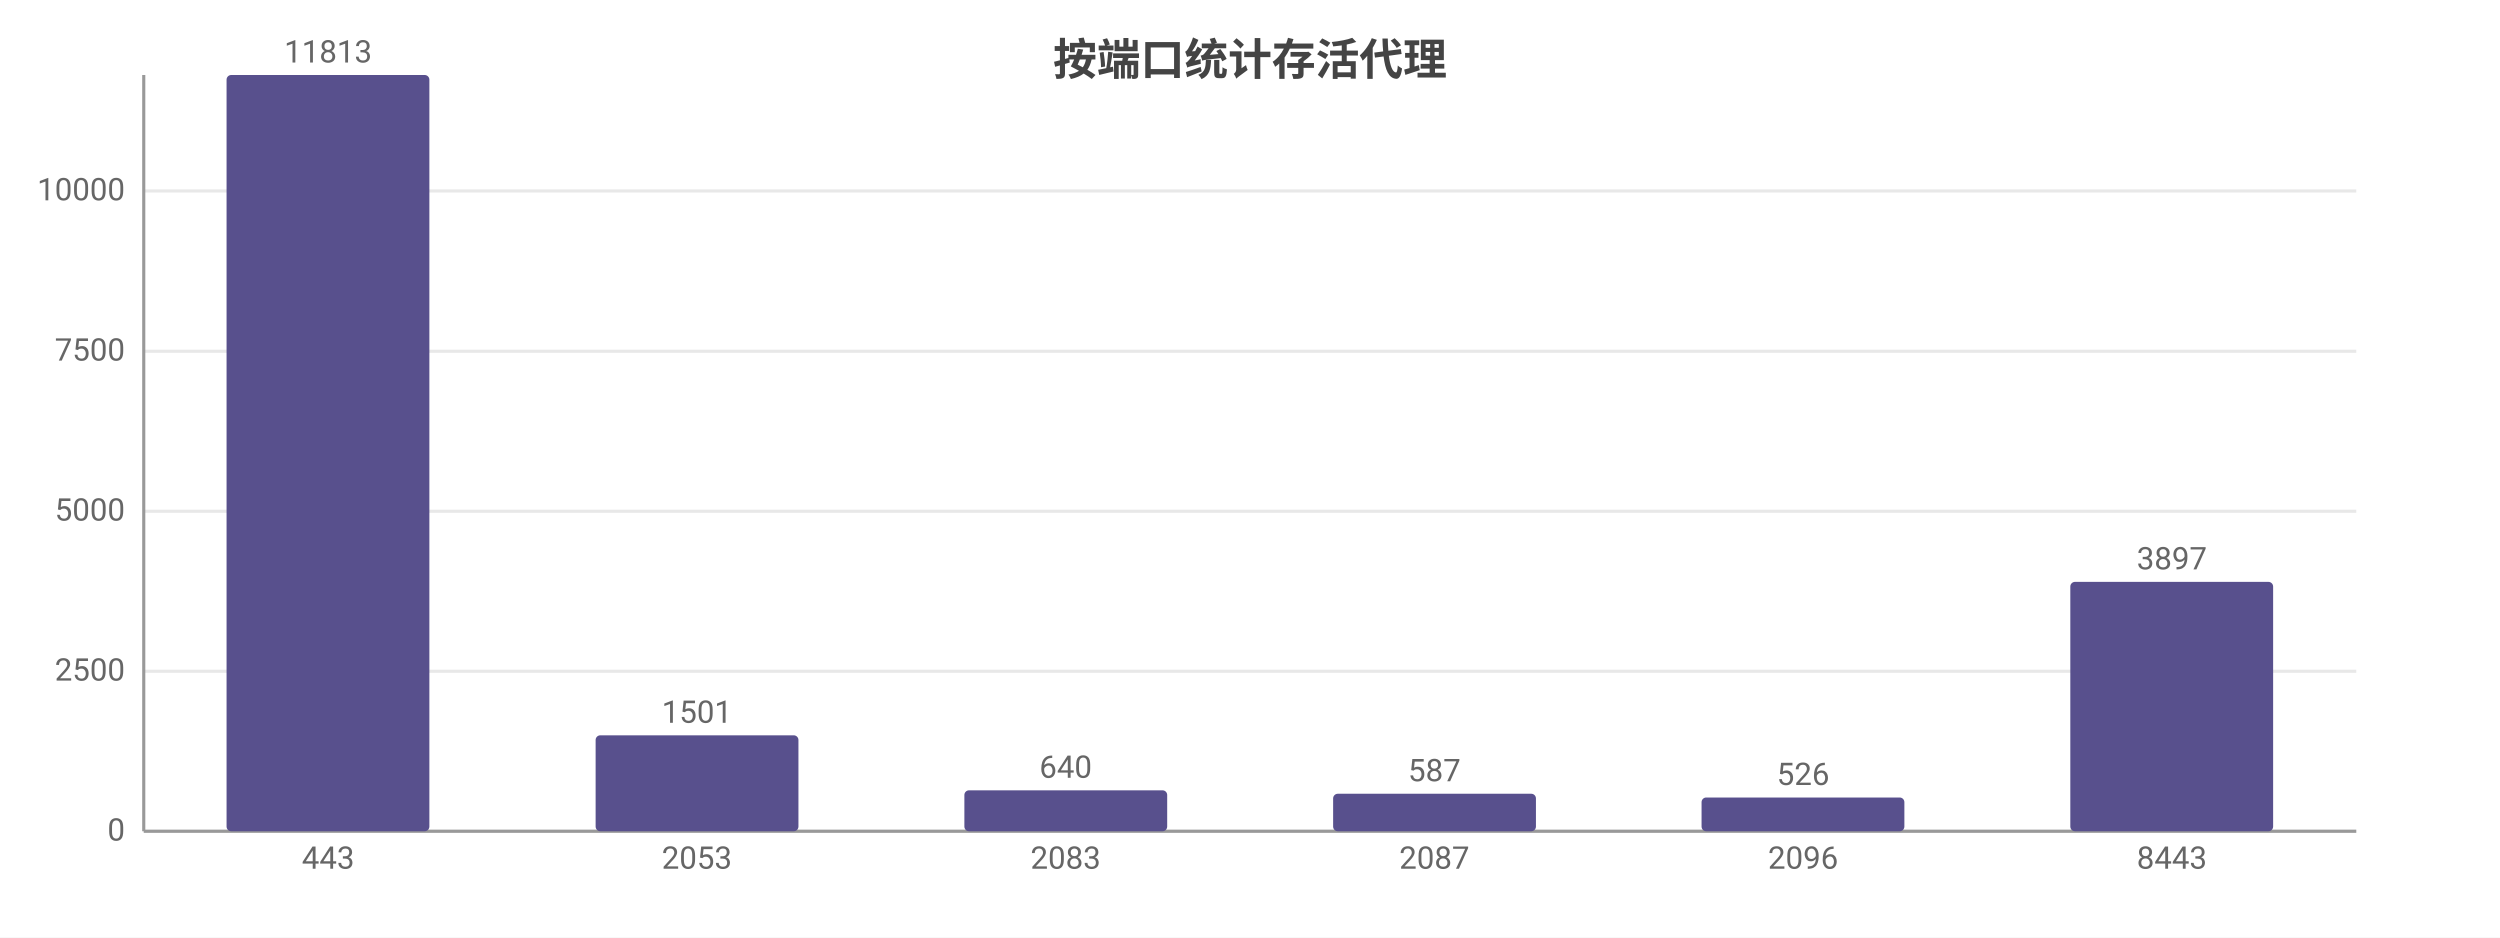
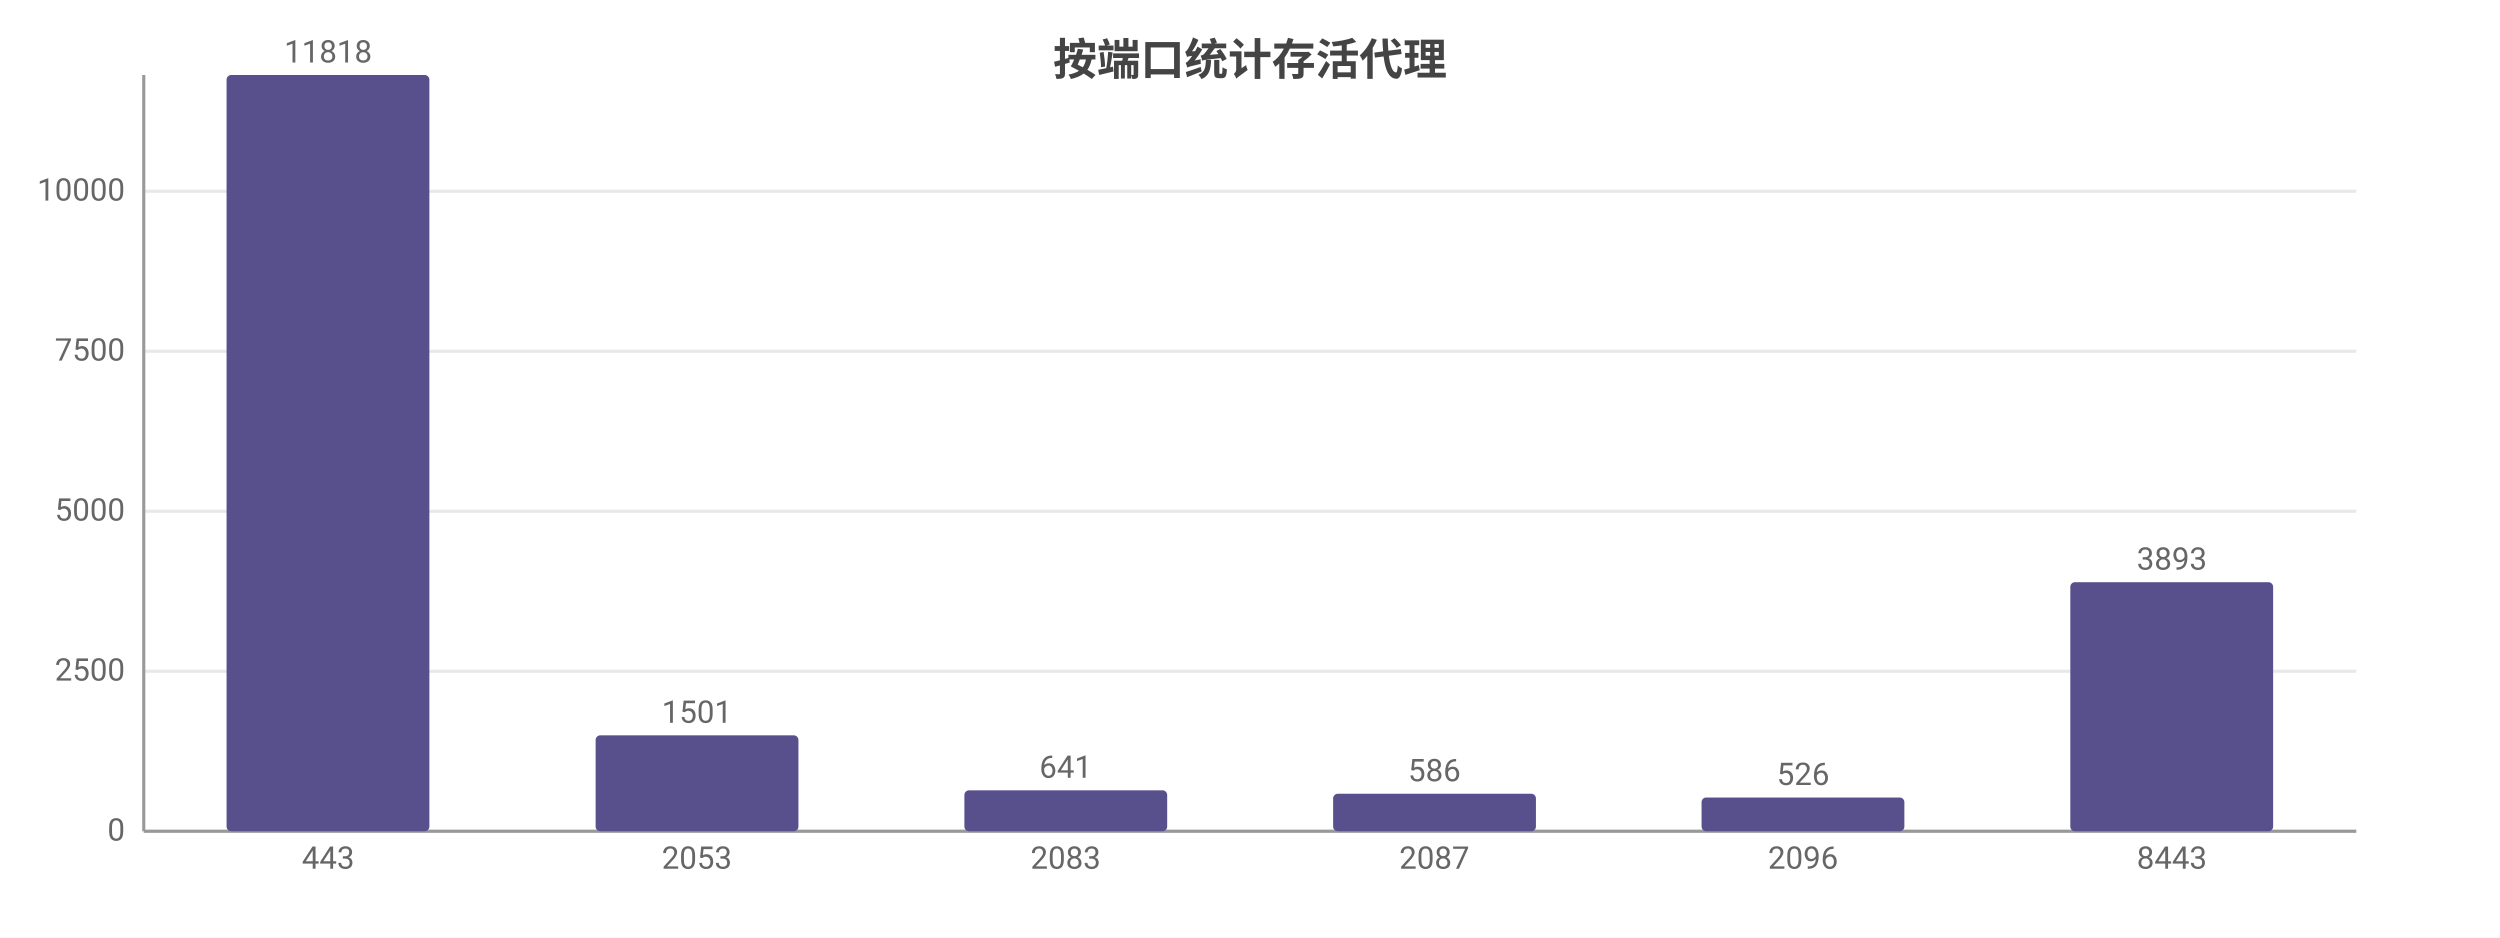
<svg xmlns="http://www.w3.org/2000/svg" width="800" height="300" viewBox="0 0 800 300">
  <rect width="800" height="300" fill="#ffffff" />
  <style>text{font-family:system-ui,-apple-system,'Segoe UI',Roboto,'PingFang SC','Microsoft YaHei','Noto Sans CJK SC',sans-serif}.g{stroke:#e8e8e8;stroke-width:1}.a{stroke:#999;stroke-width:1}.t{font-size:10px;fill:#666}.m{font-size:10px;text-anchor:middle;fill:#666}.e{font-size:10px;text-anchor:end;fill:#666}.l{font-size:11px;fill:#333}.tt{font-size:14px;font-weight:600;text-anchor:middle;fill:#444}.em{font-size:13px;text-anchor:middle;fill:#999}</style>
  <text class="tt" x="400.0" y="24">按端口统计存活代理</text>
  <line class="g" x1="46" y1="266" x2="754" y2="266" />
  <text class="e" x="40" y="269">0</text>
  <line class="g" x1="46" y1="214.8" x2="754" y2="214.8" />
  <text class="e" x="40" y="217.8">2500</text>
  <line class="g" x1="46" y1="163.6" x2="754" y2="163.6" />
  <text class="e" x="40" y="166.6">5000</text>
  <line class="g" x1="46" y1="112.4" x2="754" y2="112.4" />
  <text class="e" x="40" y="115.4">7500</text>
-   <line class="g" x1="46" y1="61.1" x2="754" y2="61.1" />
-   <text class="e" x="40" y="64.1">10000</text>
+   <line class="g" x1="46" y1="61.2" x2="754" y2="61.2" />
+   <text class="e" x="40" y="64.2">10000</text>
  <line class="a" x1="46" y1="24" x2="46" y2="266" />
  <line class="a" x1="46" y1="266" x2="754" y2="266" />
  <rect x="72.5" y="24" width="64.9" height="242" fill="#58508d" rx="1.5" />
-   <text class="m" x="105" y="20">11813</text>
+   <text class="m" x="105" y="20">11818</text>
  <text class="m" x="105" y="278">443</text>
  <rect x="190.6" y="235.3" width="64.9" height="30.7" fill="#58508d" rx="1.5" />
  <text class="m" x="223" y="231.3">1501</text>
  <text class="m" x="223" y="278">2053</text>
  <rect x="308.6" y="252.9" width="64.9" height="13.1" fill="#58508d" rx="1.5" />
-   <text class="m" x="341" y="248.9">640</text>
+   <text class="m" x="341" y="248.9">641</text>
  <text class="m" x="341" y="278">2083</text>
  <rect x="426.6" y="254.0" width="64.9" height="12.0" fill="#58508d" rx="1.5" />
-   <text class="m" x="459" y="250.0">587</text>
+   <text class="m" x="459" y="250.0">586</text>
  <text class="m" x="459" y="278">2087</text>
  <rect x="544.5" y="255.2" width="64.9" height="10.8" fill="#58508d" rx="1.5" />
  <text class="m" x="577" y="251.2">526</text>
  <text class="m" x="577" y="278">2096</text>
-   <rect x="662.5" y="186.2" width="64.9" height="79.8" fill="#58508d" rx="1.5" />
-   <text class="m" x="695" y="182.2">3897</text>
+   <rect x="662.5" y="186.3" width="64.9" height="79.7" fill="#58508d" rx="1.5" />
+   <text class="m" x="695" y="182.3">3893</text>
  <text class="m" x="695" y="278">8443</text>
</svg>
